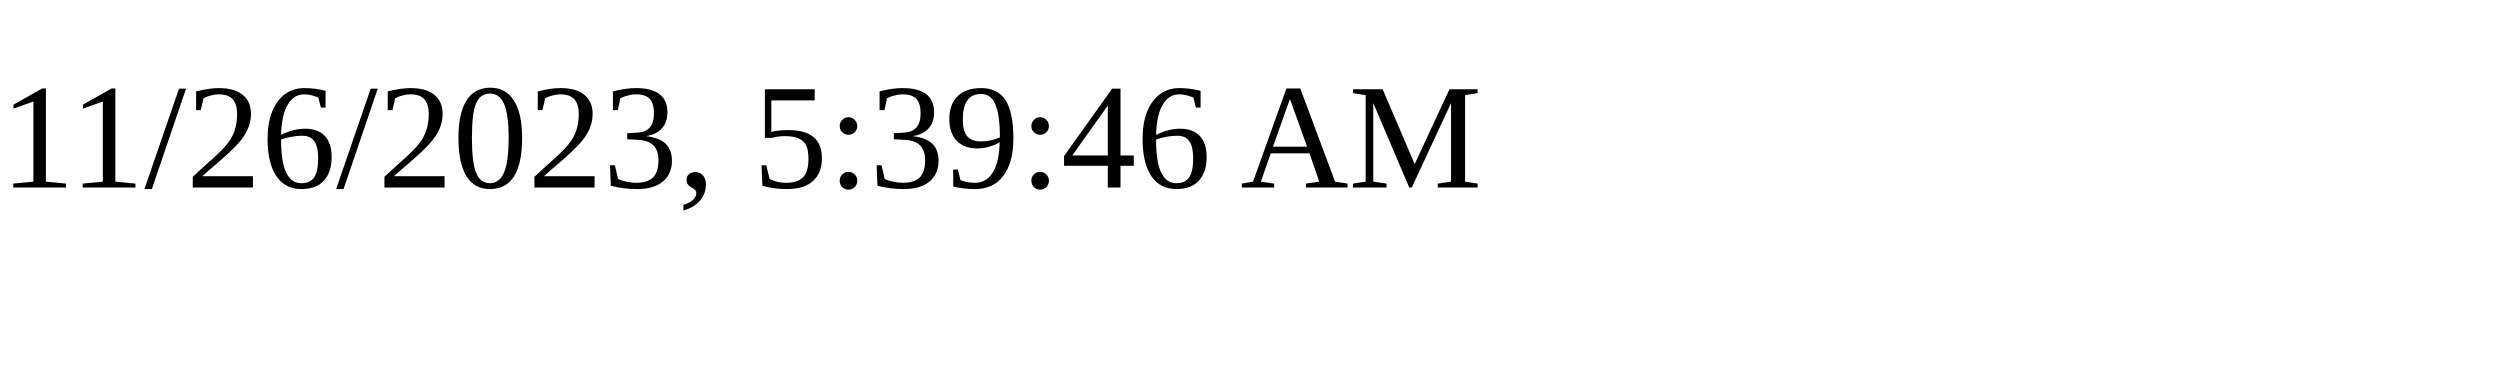
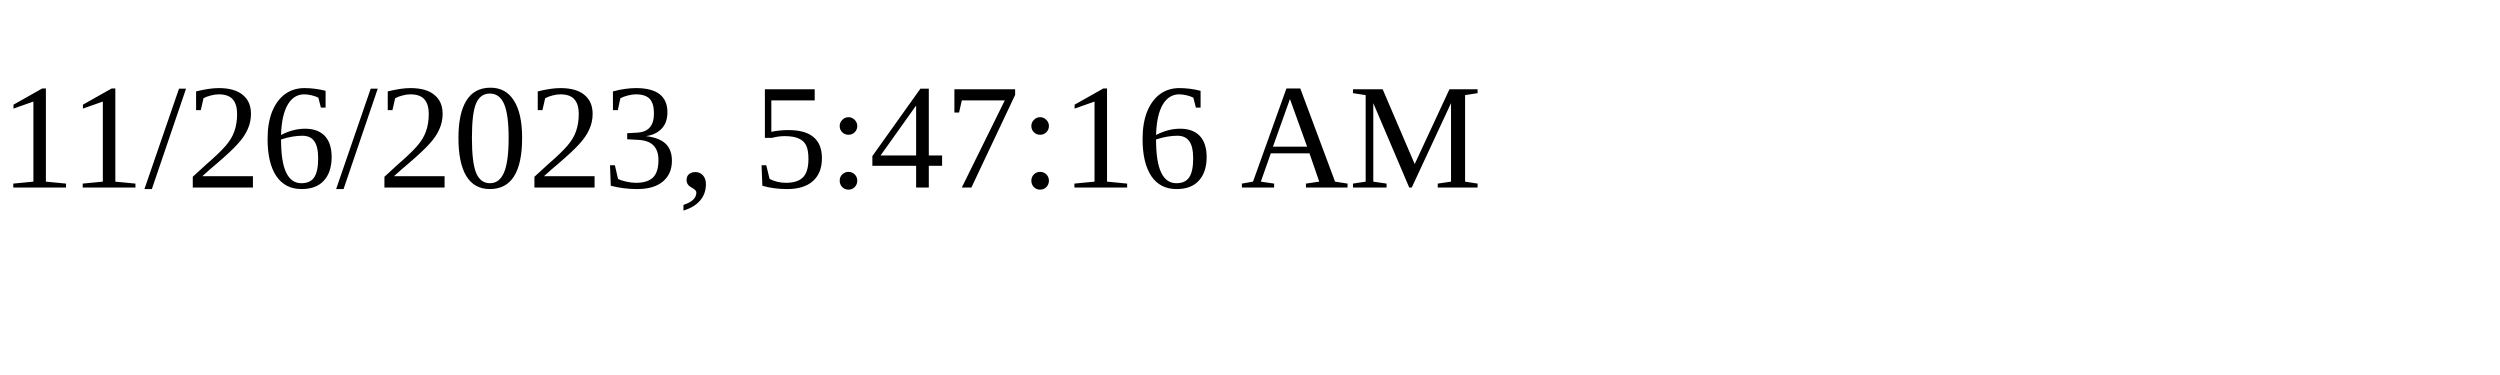
<svg xmlns="http://www.w3.org/2000/svg" height="30" width="200">
-   <text x="0" y="15">11/26/2023, 5:39:46 AM</text>
+   <text x="0" y="15">11/26/2023, 5:47:16 AM</text>
</svg>
